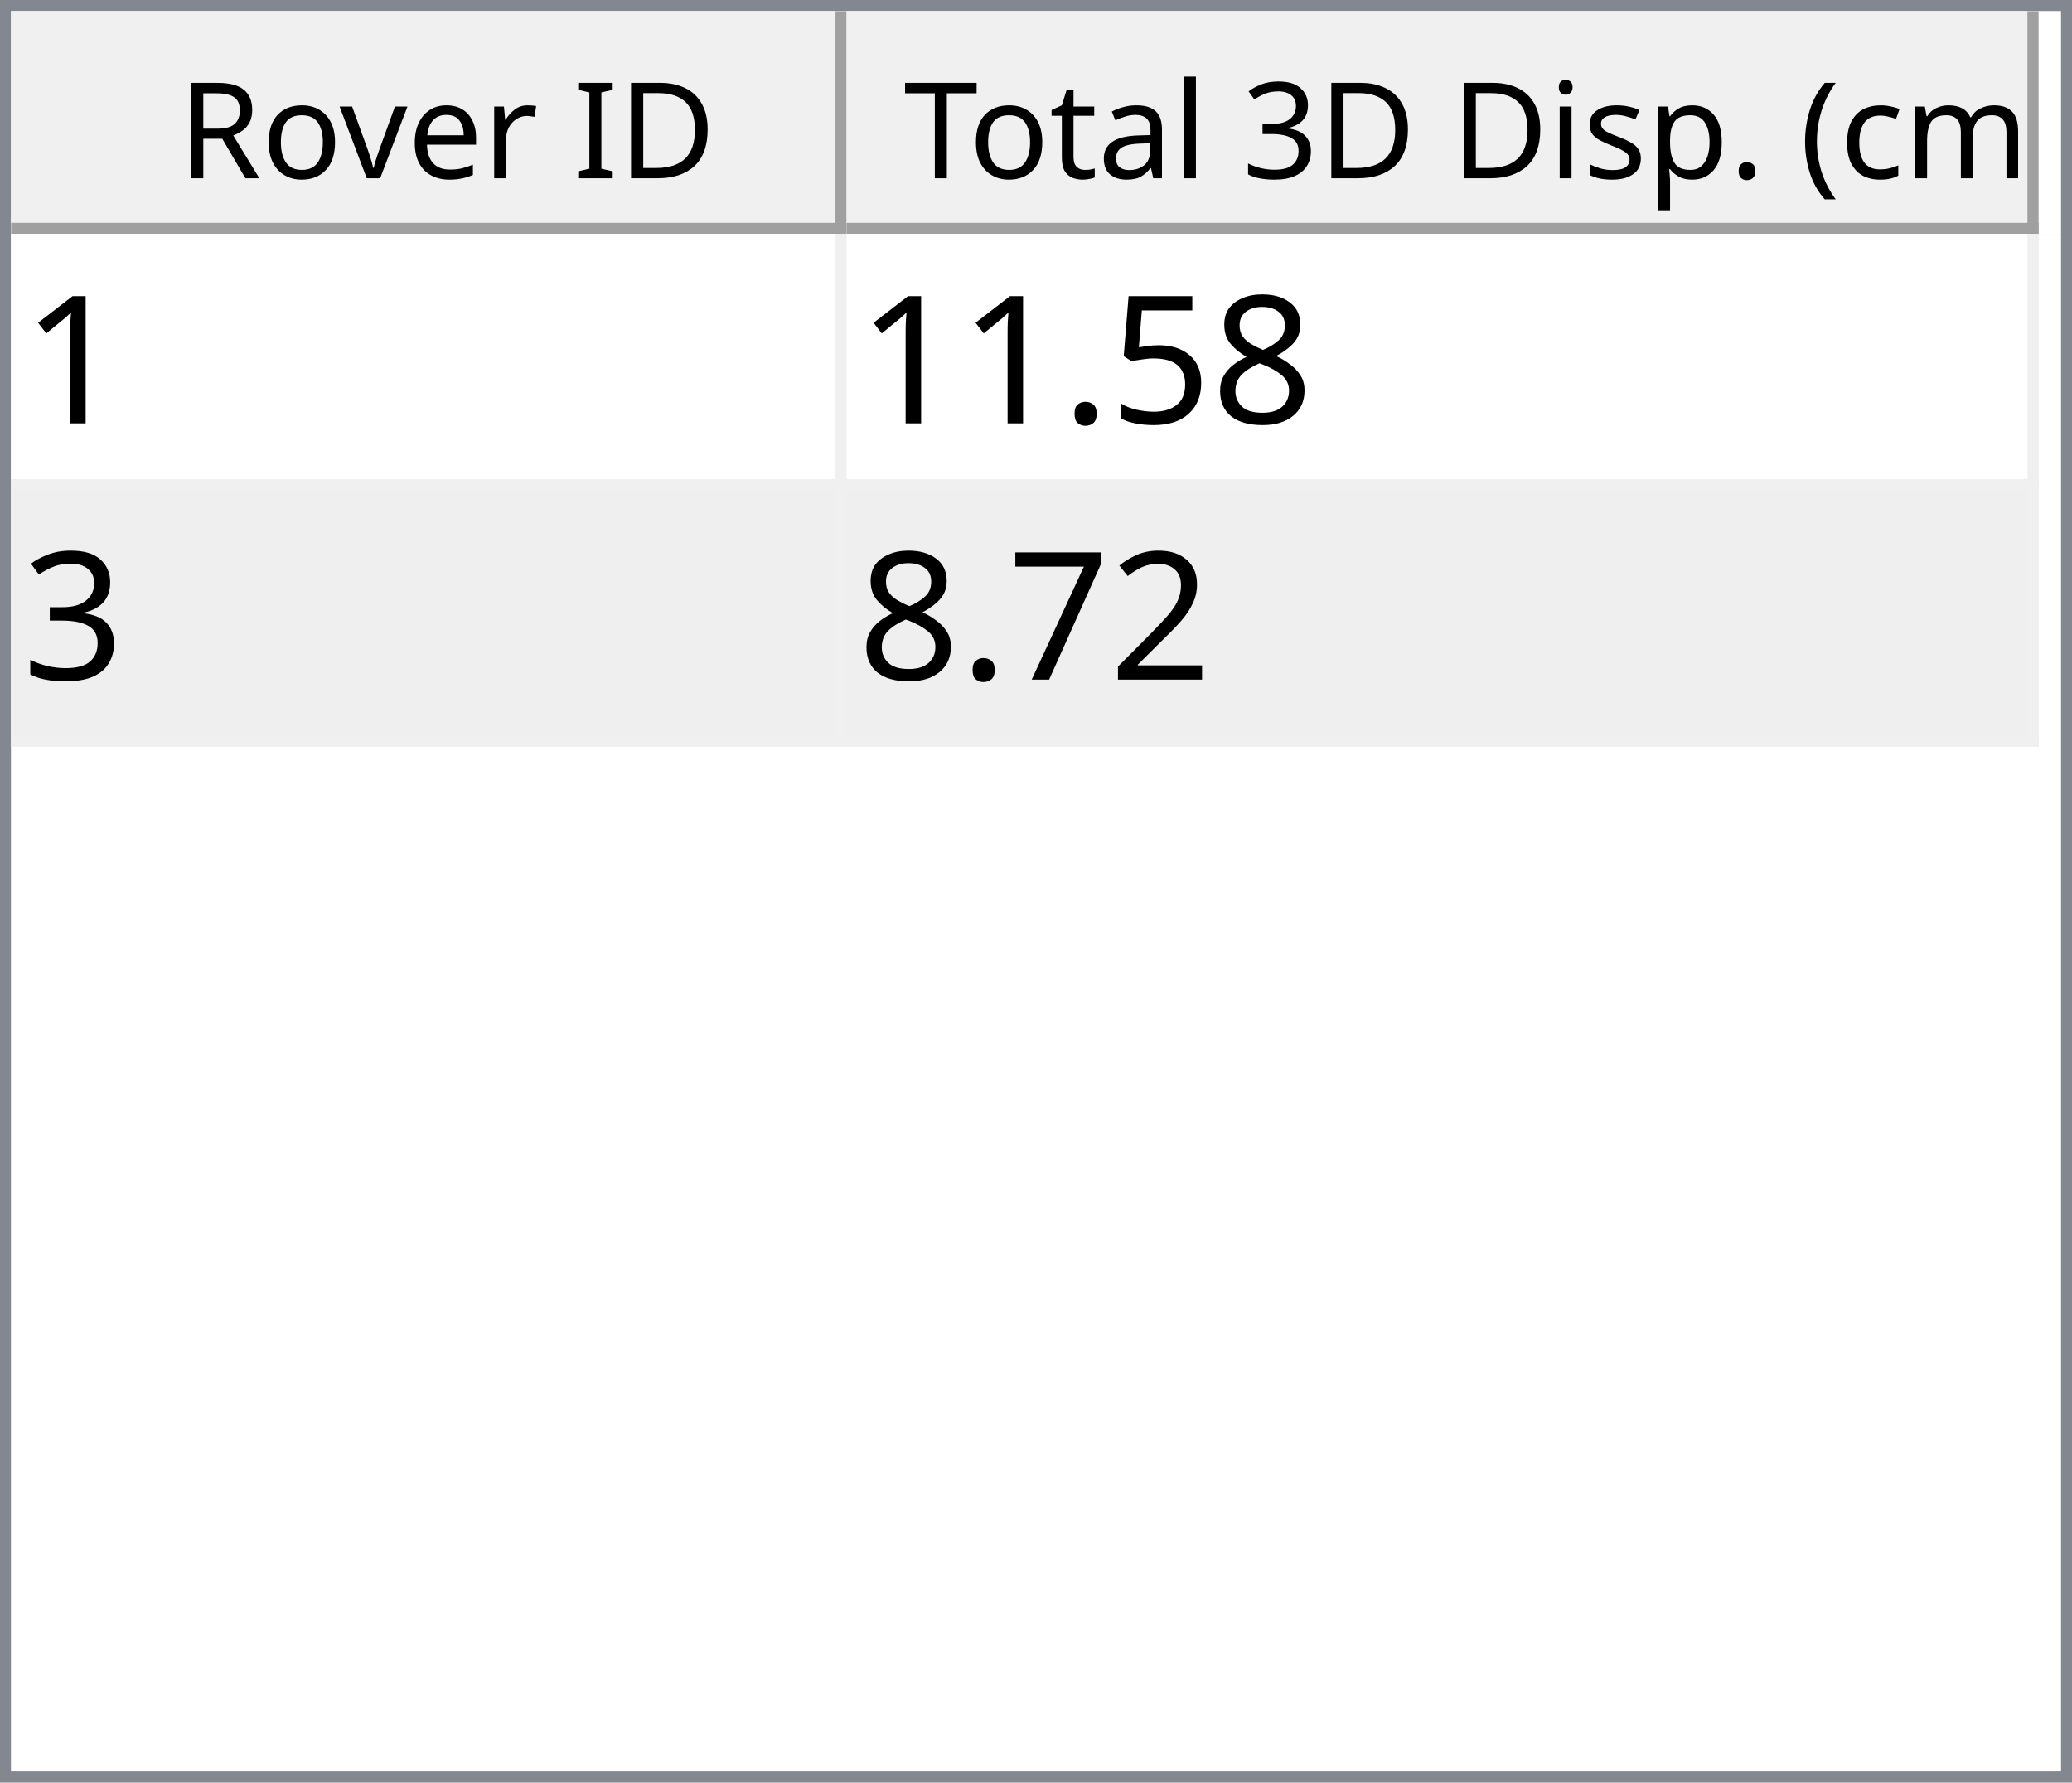
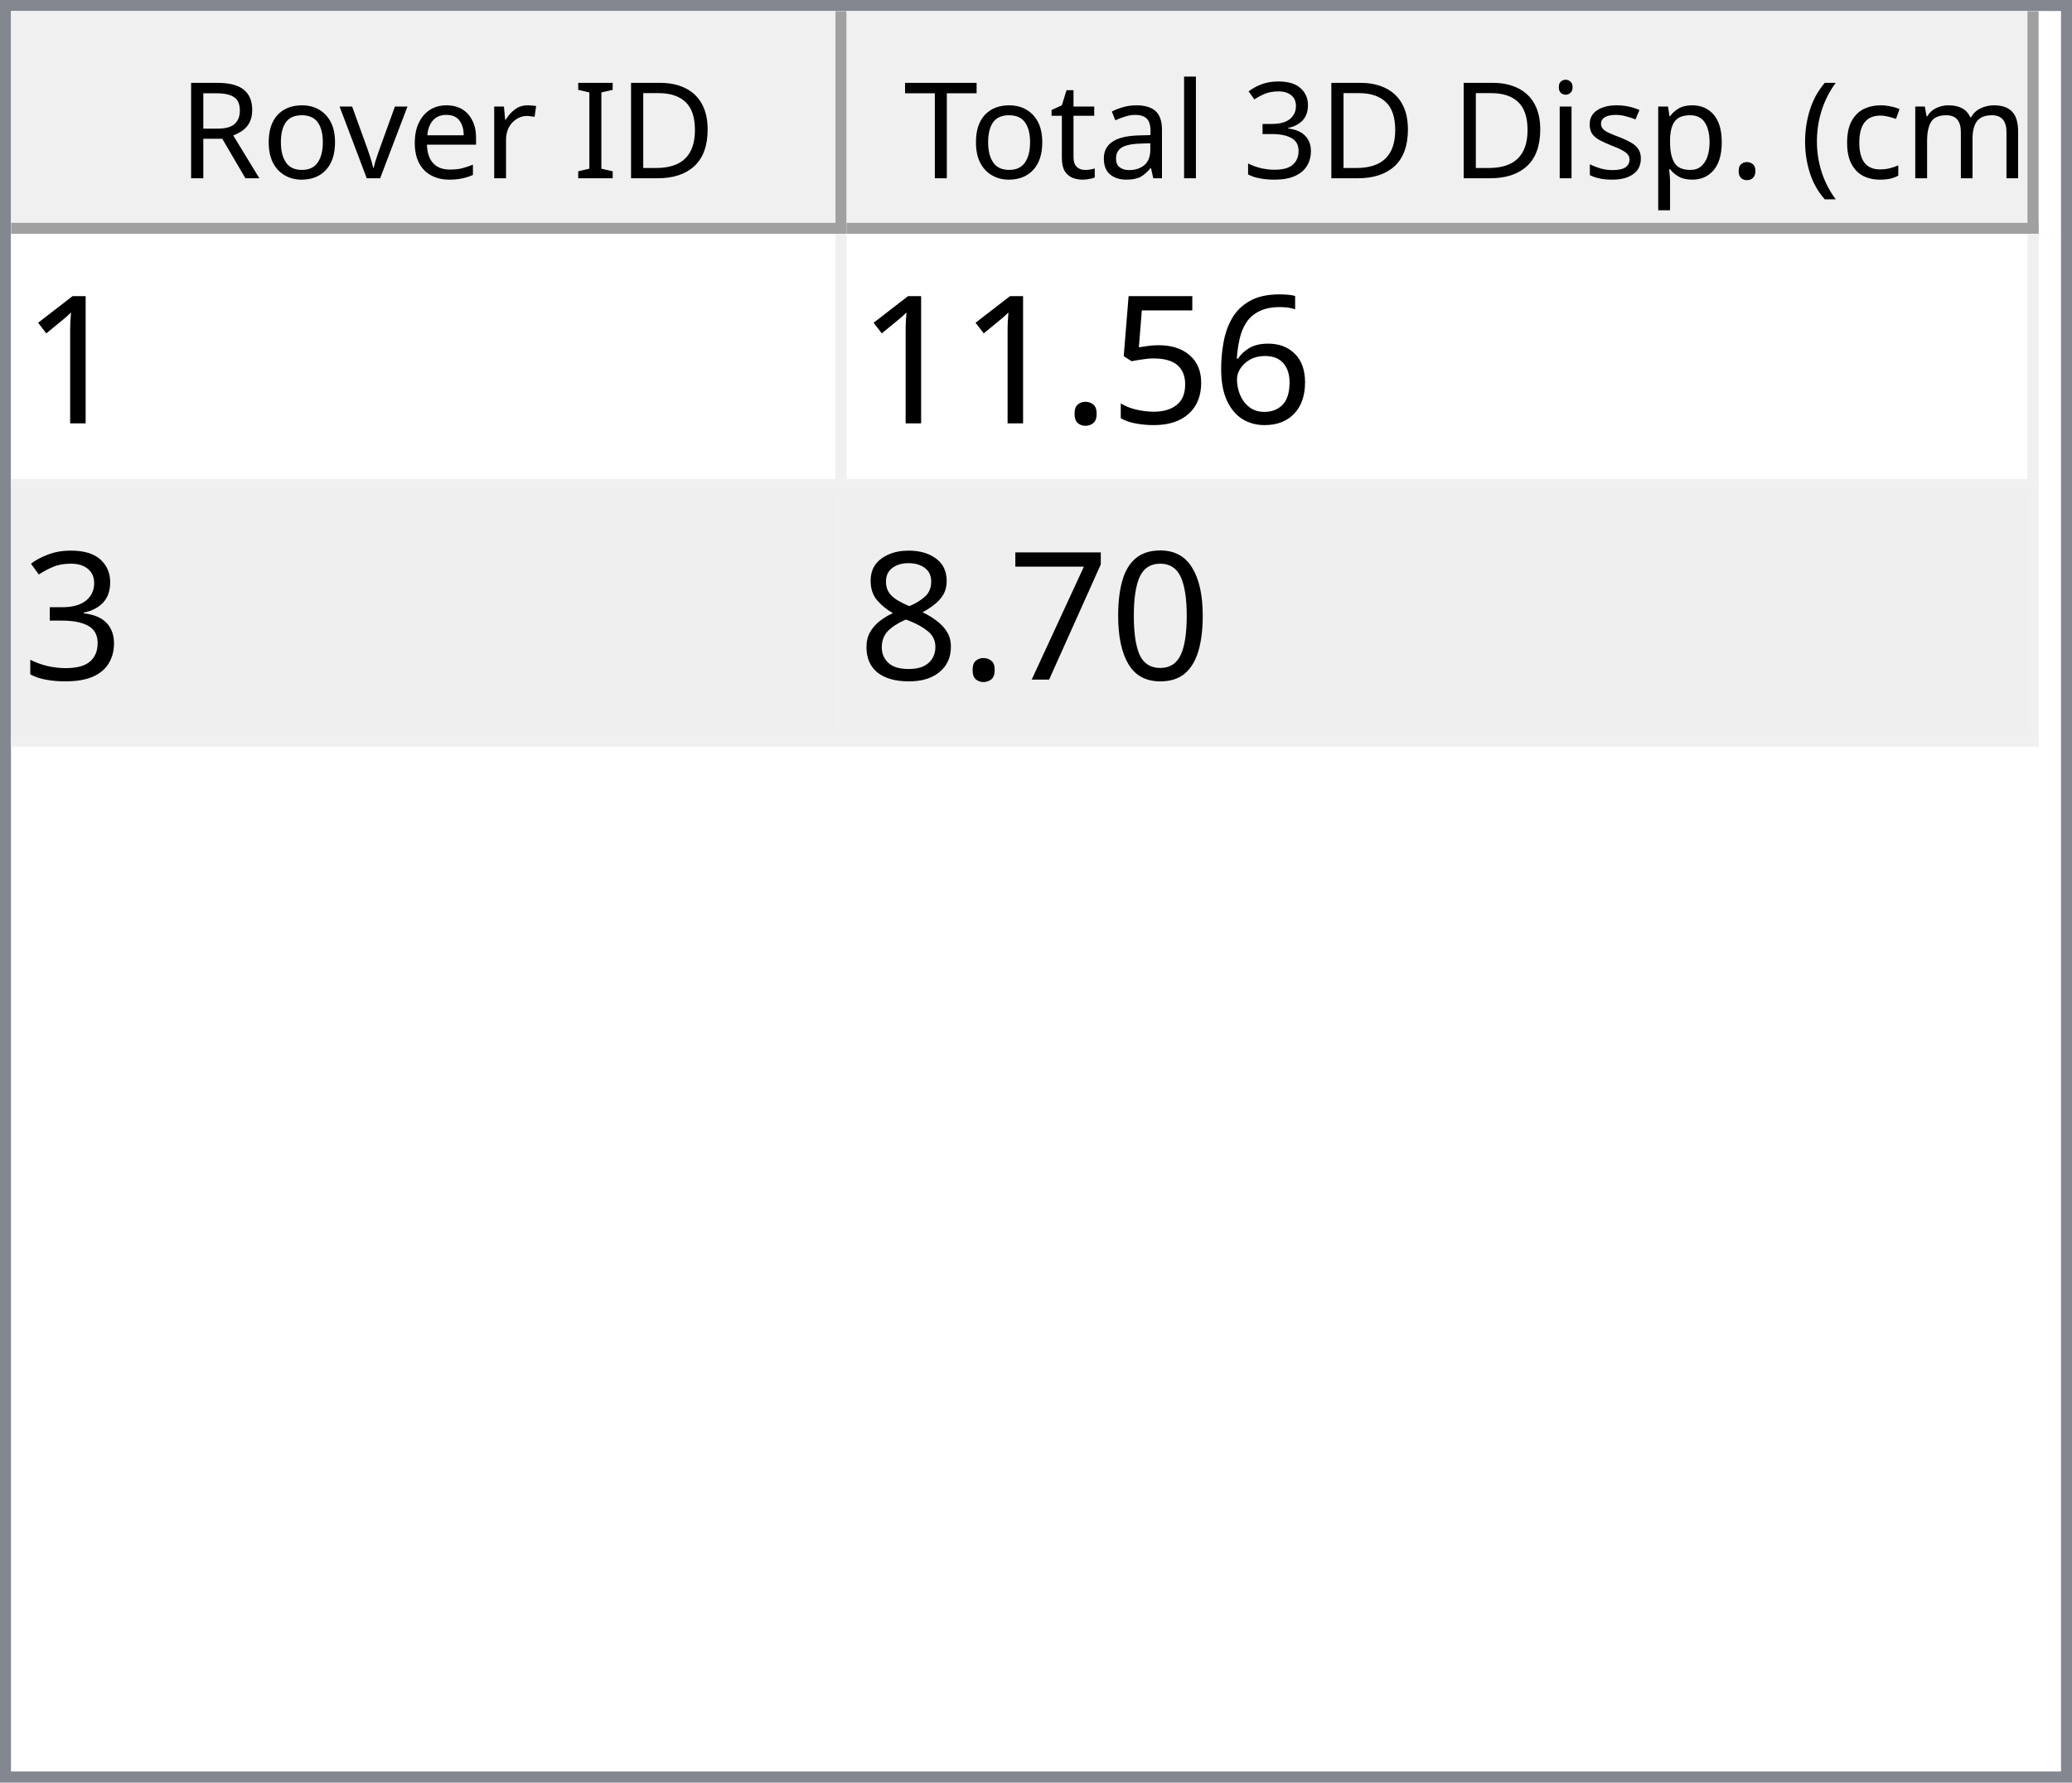
<svg xmlns="http://www.w3.org/2000/svg" style="fill-opacity:1; color-rendering:auto; color-interpolation:auto; text-rendering:auto; stroke:black; stroke-linecap:square; stroke-miterlimit:10; shape-rendering:auto; stroke-opacity:1; fill:black; stroke-dasharray:none; font-weight:normal; stroke-width:1; font-family:'Dialog'; font-style:normal; stroke-linejoin:miter; font-size:12px; stroke-dashoffset:0; image-rendering:auto;" width="186" height="160">
  <defs id="genericDefs" />
  <g>
    <defs id="defs1">
      <clipPath clipPathUnits="userSpaceOnUse" id="clipPath1">
        <path d="M0 0 L186 0 L186 160 L0 160 L0 0 Z" />
      </clipPath>
      <clipPath clipPathUnits="userSpaceOnUse" id="clipPath2">
        <path d="M0 0 L0 160 L186 160 L186 0 Z" />
      </clipPath>
      <clipPath clipPathUnits="userSpaceOnUse" id="clipPath3">
        <path d="M0 0 L0 20 L184 20 L184 0 Z" />
      </clipPath>
      <clipPath clipPathUnits="userSpaceOnUse" id="clipPath4">
        <path d="M0 0 L0 20 L75 20 L75 0 Z" />
      </clipPath>
      <clipPath clipPathUnits="userSpaceOnUse" id="clipPath5">
        <path d="M1 1 L1 19 L74 19 L74 1 Z" />
      </clipPath>
      <clipPath clipPathUnits="userSpaceOnUse" id="clipPath6">
        <path d="M0 0 L0 18 L73 18 L73 0 Z" />
      </clipPath>
      <clipPath clipPathUnits="userSpaceOnUse" id="clipPath7">
        <path d="M-0.5 -0.5 L-0.5 19.5 L74.5 19.5 L74.5 -0.5 Z" />
      </clipPath>
      <clipPath clipPathUnits="userSpaceOnUse" id="clipPath8">
        <path d="M0 0 L0 20 L107 20 L107 0 Z" />
      </clipPath>
      <clipPath clipPathUnits="userSpaceOnUse" id="clipPath9">
        <path d="M1 1 L1 19 L106 19 L106 1 Z" />
      </clipPath>
      <clipPath clipPathUnits="userSpaceOnUse" id="clipPath10">
        <path d="M0 0 L0 18 L105 18 L105 0 Z" />
      </clipPath>
      <clipPath clipPathUnits="userSpaceOnUse" id="clipPath11">
        <path d="M-0.5 -0.5 L-0.5 19.5 L106.5 19.5 L106.5 -0.5 Z" />
      </clipPath>
      <clipPath clipPathUnits="userSpaceOnUse" id="clipPath12">
        <path d="M0 0 L0 138 L184 138 L184 0 Z" />
      </clipPath>
      <clipPath clipPathUnits="userSpaceOnUse" id="clipPath13">
        <path d="M0 0 L0 46 L182 46 L182 0 Z" />
      </clipPath>
      <clipPath clipPathUnits="userSpaceOnUse" id="clipPath14">
        <path d="M-0.5 -0.5 L-0.5 45.5 L181.5 45.5 L181.5 -0.5 Z" />
      </clipPath>
      <clipPath clipPathUnits="userSpaceOnUse" id="clipPath15">
        <path d="M0 0 L0 22 L74 22 L74 0 Z" />
      </clipPath>
      <clipPath clipPathUnits="userSpaceOnUse" id="clipPath16">
        <path d="M0 0 L0 22 L106 22 L106 0 Z" />
      </clipPath>
      <font horiz-adv-x="64.551" id="font1">
        <font-face ascent="107.91" descent="25.098" units-per-em="100" style="font-style:normal; font-family:Segoe UI; font-weight:normal;" />
        <missing-glyph horiz-adv-x="64.551" d="M8.109 0 L8.109 68.266 L56.453 68.266 L56.453 0 L8.109 0 ZM15.328 7.234 L49.219 7.234 L49.219 61.031 L15.328 61.031 L15.328 7.234 Z" />
        <glyph unicode="D" horiz-adv-x="70.117" d="M9.188 0 L9.188 70.016 L28.516 70.016 Q65.531 70.016 65.531 35.891 Q65.531 19.672 55.25 9.836 Q44.969 0 27.734 0 L9.188 0 ZM17.391 62.594 L17.391 7.422 L27.828 7.422 Q41.609 7.422 49.273 14.797 Q56.938 22.172 56.938 35.688 Q56.938 62.594 28.328 62.594 L17.391 62.594 Z" />
        <glyph unicode="I" horiz-adv-x="26.611" d="M17.391 0 L9.188 0 L9.188 70.016 L17.391 70.016 L17.391 0 Z" />
        <glyph unicode=" " horiz-adv-x="27.393" d="" />
        <glyph unicode="r" horiz-adv-x="34.766" d="M34.188 41.891 Q32.078 43.5 28.125 43.5 Q23 43.5 19.555 38.672 Q16.109 33.844 16.109 25.484 L16.109 0 L8.109 0 L8.109 50 L16.109 50 L16.109 39.703 L16.312 39.703 Q18.016 44.969 21.531 47.922 Q25.047 50.875 29.391 50.875 Q32.516 50.875 34.188 50.203 L34.188 41.891 Z" />
        <glyph unicode="e" horiz-adv-x="52.295" d="M48.297 23 L12.984 23 Q13.188 14.656 17.484 10.109 Q21.781 5.562 29.297 5.562 Q37.75 5.562 44.828 11.141 L44.828 3.609 Q38.234 -1.172 27.391 -1.172 Q16.797 -1.172 10.742 5.641 Q4.688 12.453 4.688 24.812 Q4.688 36.469 11.305 43.82 Q17.922 51.172 27.734 51.172 Q37.547 51.172 42.922 44.828 Q48.297 38.484 48.297 27.203 L48.297 23 ZM40.094 29.781 Q40.047 36.719 36.75 40.578 Q33.453 44.438 27.594 44.438 Q21.922 44.438 17.969 40.383 Q14.016 36.328 13.094 29.781 L40.094 29.781 Z" />
        <glyph unicode="v" horiz-adv-x="47.9" d="M47.406 50 L27.484 0 L19.625 0 L0.688 50 L9.469 50 L22.172 13.672 Q23.578 9.672 23.922 6.688 L24.125 6.688 Q24.609 10.453 25.688 13.484 L38.969 50 L47.406 50 Z" />
        <glyph unicode="o" horiz-adv-x="58.594" d="M29 -1.172 Q17.922 -1.172 11.305 5.836 Q4.688 12.844 4.688 24.422 Q4.688 37.016 11.57 44.094 Q18.453 51.172 30.172 51.172 Q41.359 51.172 47.633 44.289 Q53.906 37.406 53.906 25.203 Q53.906 13.234 47.141 6.031 Q40.375 -1.172 29 -1.172 ZM29.594 44.438 Q21.875 44.438 17.383 39.188 Q12.891 33.938 12.891 24.703 Q12.891 15.828 17.43 10.695 Q21.969 5.562 29.594 5.562 Q37.359 5.562 41.531 10.594 Q45.703 15.625 45.703 24.906 Q45.703 34.281 41.531 39.359 Q37.359 44.438 29.594 44.438 Z" />
        <glyph unicode="R" horiz-adv-x="59.814" d="M59.375 0 L49.609 0 L37.891 19.625 Q36.281 22.359 34.766 24.289 Q33.25 26.219 31.664 27.438 Q30.078 28.656 28.25 29.219 Q26.422 29.781 24.125 29.781 L17.391 29.781 L17.391 0 L9.188 0 L9.188 70.016 L30.078 70.016 Q34.672 70.016 38.555 68.867 Q42.438 67.719 45.289 65.375 Q48.141 63.031 49.758 59.547 Q51.375 56.062 51.375 51.375 Q51.375 47.703 50.273 44.656 Q49.172 41.609 47.148 39.211 Q45.125 36.812 42.266 35.133 Q39.406 33.453 35.844 32.516 L35.844 32.328 Q37.594 31.547 38.891 30.547 Q40.188 29.547 41.359 28.18 Q42.531 26.812 43.68 25.078 Q44.828 23.344 46.234 21.047 L59.375 0 ZM17.391 62.594 L17.391 37.203 L28.516 37.203 Q31.594 37.203 34.203 38.133 Q36.812 39.062 38.719 40.797 Q40.625 42.531 41.703 45.047 Q42.781 47.562 42.781 50.688 Q42.781 56.297 39.141 59.445 Q35.5 62.594 28.609 62.594 L17.391 62.594 Z" />
        <glyph unicode=")" horiz-adv-x="30.176" d="M8.297 -15.922 L1.172 -15.922 Q16.406 2.344 16.406 26.812 Q16.406 51.469 1.078 70.016 L8.297 70.016 Q23.531 52.156 23.531 26.703 Q23.531 1.375 8.297 -15.922 Z" />
        <glyph unicode="m" horiz-adv-x="86.133" d="M79.109 0 L71.094 0 L71.094 28.719 Q71.094 37.016 68.531 40.727 Q65.969 44.438 59.906 44.438 Q54.781 44.438 51.195 39.75 Q47.609 35.062 47.609 28.516 L47.609 0 L39.594 0 L39.594 29.688 Q39.594 44.438 28.219 44.438 Q22.953 44.438 19.531 40.016 Q16.109 35.594 16.109 28.516 L16.109 0 L8.109 0 L8.109 50 L16.109 50 L16.109 42.094 L16.312 42.094 Q21.625 51.172 31.844 51.172 Q36.969 51.172 40.773 48.312 Q44.578 45.453 46 40.828 Q51.562 51.172 62.594 51.172 Q79.109 51.172 79.109 30.812 L79.109 0 Z" />
        <glyph unicode="c" horiz-adv-x="46.191" d="M42.188 2.297 Q36.422 -1.172 28.516 -1.172 Q17.828 -1.172 11.258 5.789 Q4.688 12.75 4.688 23.828 Q4.688 36.188 11.766 43.68 Q18.844 51.172 30.672 51.172 Q37.25 51.172 42.281 48.734 L42.281 40.531 Q36.719 44.438 30.375 44.438 Q22.703 44.438 17.797 38.945 Q12.891 33.453 12.891 24.516 Q12.891 15.719 17.508 10.641 Q22.125 5.562 29.891 5.562 Q36.422 5.562 42.188 9.906 L42.188 2.297 Z" />
        <glyph unicode="(" horiz-adv-x="30.176" d="M29.109 -15.922 L21.969 -15.922 Q6.844 1.375 6.844 26.703 Q6.844 52.156 21.969 70.016 L29.203 70.016 Q13.875 51.469 13.875 26.812 Q13.875 2.344 29.109 -15.922 Z" />
        <glyph unicode="." horiz-adv-x="21.68" d="M10.891 -1.078 Q8.641 -1.078 7.055 0.539 Q5.469 2.156 5.469 4.391 Q5.469 6.641 7.055 8.273 Q8.641 9.906 10.891 9.906 Q13.188 9.906 14.797 8.273 Q16.406 6.641 16.406 4.391 Q16.406 2.156 14.797 0.539 Q13.188 -1.078 10.891 -1.078 Z" />
        <glyph unicode="p" horiz-adv-x="58.789" d="M16.312 7.234 L16.109 7.234 L16.109 -23 L8.109 -23 L8.109 50 L16.109 50 L16.109 41.219 L16.312 41.219 Q22.219 51.172 33.594 51.172 Q43.266 51.172 48.688 44.461 Q54.109 37.75 54.109 26.469 Q54.109 13.922 48 6.375 Q41.891 -1.172 31.297 -1.172 Q21.578 -1.172 16.312 7.234 ZM16.109 27.391 L16.109 20.406 Q16.109 14.203 20.141 9.883 Q24.172 5.562 30.375 5.562 Q37.641 5.562 41.773 11.133 Q45.906 16.703 45.906 26.609 Q45.906 34.969 42.047 39.703 Q38.188 44.438 31.594 44.438 Q24.609 44.438 20.359 39.578 Q16.109 34.719 16.109 27.391 Z" />
        <glyph unicode="s" horiz-adv-x="42.432" d="M5.078 1.812 L5.078 10.406 Q11.625 5.562 19.484 5.562 Q30.031 5.562 30.031 12.594 Q30.031 14.594 29.125 15.992 Q28.219 17.391 26.68 18.461 Q25.141 19.531 23.07 20.383 Q21 21.234 18.609 22.172 Q15.281 23.484 12.766 24.828 Q10.25 26.172 8.57 27.859 Q6.891 29.547 6.031 31.695 Q5.172 33.844 5.172 36.719 Q5.172 40.234 6.789 42.945 Q8.406 45.656 11.086 47.484 Q13.766 49.312 17.211 50.242 Q20.656 51.172 24.312 51.172 Q30.812 51.172 35.938 48.922 L35.938 40.828 Q30.422 44.438 23.25 44.438 Q21 44.438 19.195 43.922 Q17.391 43.406 16.094 42.477 Q14.797 41.547 14.086 40.258 Q13.375 38.969 13.375 37.406 Q13.375 35.453 14.086 34.133 Q14.797 32.812 16.164 31.789 Q17.531 30.766 19.484 29.938 Q21.438 29.109 23.922 28.125 Q27.25 26.859 29.883 25.516 Q32.516 24.172 34.375 22.484 Q36.234 20.797 37.234 18.602 Q38.234 16.406 38.234 13.375 Q38.234 9.672 36.602 6.938 Q34.969 4.203 32.234 2.398 Q29.5 0.594 25.93 -0.289 Q22.359 -1.172 18.453 -1.172 Q10.75 -1.172 5.078 1.812 Z" />
        <glyph unicode="i" horiz-adv-x="24.219" d="M12.203 62.703 Q10.062 62.703 8.547 64.164 Q7.031 65.625 7.031 67.875 Q7.031 70.125 8.547 71.609 Q10.062 73.094 12.203 73.094 Q14.406 73.094 15.945 71.609 Q17.484 70.125 17.484 67.875 Q17.484 65.719 15.945 64.211 Q14.406 62.703 12.203 62.703 ZM16.109 0 L8.109 0 L8.109 50 L16.109 50 L16.109 0 Z" />
        <glyph unicode="3" horiz-adv-x="53.906" d="M46.531 19.828 Q46.531 15.094 44.75 11.211 Q42.969 7.328 39.719 4.57 Q36.469 1.812 31.93 0.297 Q27.391 -1.219 21.922 -1.219 Q11.922 -1.219 6 2.594 L6 11.188 Q13.094 5.609 22.219 5.609 Q25.875 5.609 28.828 6.539 Q31.781 7.469 33.906 9.227 Q36.031 10.984 37.18 13.477 Q38.328 15.969 38.328 19.094 Q38.328 32.812 18.797 32.812 L12.984 32.812 L12.984 39.594 L18.5 39.594 Q35.797 39.594 35.797 52.484 Q35.797 64.406 22.609 64.406 Q15.188 64.406 8.688 59.422 L8.688 67.188 Q15.375 71.188 24.609 71.188 Q29 71.188 32.57 69.969 Q36.141 68.75 38.68 66.555 Q41.219 64.359 42.609 61.281 Q44 58.203 44 54.5 Q44 40.672 30.031 36.719 L30.031 36.531 Q33.594 36.141 36.625 34.797 Q39.656 33.453 41.852 31.305 Q44.047 29.156 45.289 26.25 Q46.531 23.344 46.531 19.828 Z" />
        <glyph unicode="l" horiz-adv-x="24.219" d="M16.109 0 L8.109 0 L8.109 74.031 L16.109 74.031 L16.109 0 Z" />
        <glyph unicode="a" horiz-adv-x="50.879" d="M43.891 0 L35.891 0 L35.891 7.812 L35.688 7.812 Q30.469 -1.172 20.312 -1.172 Q12.844 -1.172 8.617 2.781 Q4.391 6.734 4.391 13.281 Q4.391 27.297 20.906 29.594 L35.891 31.688 Q35.891 44.438 25.594 44.438 Q16.547 44.438 9.281 38.281 L9.281 46.484 Q16.656 51.172 26.266 51.172 Q43.891 51.172 43.891 32.516 L43.891 0 ZM35.891 25.297 L23.828 23.641 Q18.266 22.859 15.43 20.875 Q12.594 18.891 12.594 13.875 Q12.594 10.203 15.211 7.883 Q17.828 5.562 22.172 5.562 Q28.125 5.562 32.008 9.742 Q35.891 13.922 35.891 20.312 L35.891 25.297 Z" />
        <glyph unicode="t" horiz-adv-x="33.887" d="M31.297 0.484 Q28.469 -1.078 23.828 -1.078 Q10.688 -1.078 10.688 13.578 L10.688 43.172 L2.094 43.172 L2.094 50 L10.688 50 L10.688 62.203 L18.703 64.797 L18.703 50 L31.297 50 L31.297 43.172 L18.703 43.172 L18.703 14.984 Q18.703 9.969 20.414 7.82 Q22.125 5.672 26.078 5.672 Q29.109 5.672 31.297 7.328 L31.297 0.484 Z" />
        <glyph unicode="T" horiz-adv-x="52.393" d="M50.594 62.594 L30.375 62.594 L30.375 0 L22.172 0 L22.172 62.594 L2 62.594 L2 70.016 L50.594 70.016 L50.594 62.594 Z" />
      </font>
      <font horiz-adv-x="75.0" id="font2">
        <font-face ascent="100.537" descent="21.973" units-per-em="100" style="font-style:normal; font-family:sans-serif; font-weight:normal;" />
        <missing-glyph horiz-adv-x="75.0" d="M12.5 0 L12.5 62.5 L62.5 62.5 L62.5 0 L12.5 0 ZM14.062 1.562 L60.938 1.562 L60.938 60.938 L14.062 60.938 L14.062 1.562 Z" />
        <glyph unicode="1" horiz-adv-x="55.615" d="M37.25 0 L28.469 0 L28.469 56 Q25.297 52.984 20.141 49.953 Q14.984 46.922 10.891 45.406 L10.891 53.906 Q18.266 57.375 23.781 62.305 Q29.297 67.234 31.594 71.875 L37.25 71.875 L37.25 0 Z" />
-         <glyph unicode="8" horiz-adv-x="55.615" d="M17.672 38.812 Q12.203 40.828 9.57 44.539 Q6.938 48.25 6.938 53.422 Q6.938 61.234 12.555 66.555 Q18.172 71.875 27.484 71.875 Q36.859 71.875 42.578 66.43 Q48.297 60.984 48.297 53.172 Q48.297 48.188 45.68 44.508 Q43.062 40.828 37.75 38.812 Q44.344 36.672 47.781 31.883 Q51.219 27.094 51.219 20.453 Q51.219 11.281 44.727 5.031 Q38.234 -1.219 27.641 -1.219 Q17.047 -1.219 10.547 5.055 Q4.047 11.328 4.047 20.703 Q4.047 27.688 7.594 32.398 Q11.141 37.109 17.672 38.812 ZM15.922 53.719 Q15.922 48.641 19.195 45.414 Q22.469 42.188 27.688 42.188 Q32.766 42.188 36.016 45.383 Q39.266 48.578 39.266 53.219 Q39.266 58.062 35.914 61.359 Q32.562 64.656 27.594 64.656 Q22.562 64.656 19.242 61.43 Q15.922 58.203 15.922 53.719 ZM13.094 20.656 Q13.094 16.891 14.875 13.375 Q16.656 9.859 20.172 7.93 Q23.688 6 27.734 6 Q34.031 6 38.133 10.055 Q42.234 14.109 42.234 20.359 Q42.234 26.703 38.016 30.859 Q33.797 35.016 27.438 35.016 Q21.234 35.016 17.164 30.914 Q13.094 26.812 13.094 20.656 Z" />
+         <glyph unicode="6" horiz-adv-x="55.615" d="M49.75 54.047 L41.016 53.375 Q39.844 58.547 37.703 60.891 Q34.125 64.656 28.906 64.656 Q24.703 64.656 21.531 62.312 Q17.391 59.281 14.992 53.469 Q12.594 47.656 12.5 36.922 Q15.672 41.75 20.266 44.094 Q24.859 46.438 29.891 46.438 Q38.672 46.438 44.852 39.969 Q51.031 33.5 51.031 23.25 Q51.031 16.5 48.125 10.719 Q45.219 4.938 40.141 1.859 Q35.062 -1.219 28.609 -1.219 Q17.625 -1.219 10.695 6.859 Q3.766 14.938 3.766 33.5 Q3.766 54.25 11.422 63.672 Q18.109 71.875 29.438 71.875 Q37.891 71.875 43.289 67.141 Q48.688 62.406 49.75 54.047 ZM13.875 23.188 Q13.875 18.656 15.797 14.508 Q17.719 10.359 21.188 8.18 Q24.656 6 28.469 6 Q34.031 6 38.039 10.492 Q42.047 14.984 42.047 22.703 Q42.047 30.125 38.086 34.398 Q34.125 38.672 28.125 38.672 Q22.172 38.672 18.023 34.398 Q13.875 30.125 13.875 23.188 Z" />
        <glyph unicode="5" horiz-adv-x="55.615" d="M4.156 18.75 L13.375 19.531 Q14.406 12.797 18.141 9.398 Q21.875 6 27.156 6 Q33.5 6 37.891 10.789 Q42.281 15.578 42.281 23.484 Q42.281 31 38.062 35.352 Q33.844 39.703 27 39.703 Q22.75 39.703 19.336 37.773 Q15.922 35.844 13.969 32.766 L5.719 33.844 L12.641 70.609 L48.25 70.609 L48.25 62.203 L19.672 62.203 L15.828 42.969 Q22.266 47.469 29.344 47.469 Q38.719 47.469 45.164 40.969 Q51.609 34.469 51.609 24.266 Q51.609 14.547 45.953 7.469 Q39.062 -1.219 27.156 -1.219 Q17.391 -1.219 11.211 4.25 Q5.031 9.719 4.156 18.75 Z" />
        <glyph unicode="." horiz-adv-x="27.783" d="M9.078 0 L9.078 10.016 L19.094 10.016 L19.094 0 L9.078 0 Z" />
        <glyph unicode="3" horiz-adv-x="55.615" d="M4.203 18.891 L12.984 20.062 Q14.5 12.594 18.141 9.297 Q21.781 6 27 6 Q33.203 6 37.477 10.297 Q41.75 14.594 41.75 20.953 Q41.75 27 37.797 30.93 Q33.844 34.859 27.734 34.859 Q25.25 34.859 21.531 33.891 L22.516 41.609 Q23.391 41.5 23.922 41.5 Q29.547 41.5 34.039 44.43 Q38.531 47.359 38.531 53.469 Q38.531 58.297 35.258 61.477 Q31.984 64.656 26.812 64.656 Q21.688 64.656 18.266 61.43 Q14.844 58.203 13.875 51.766 L5.078 53.328 Q6.688 62.156 12.398 67.016 Q18.109 71.875 26.609 71.875 Q32.469 71.875 37.398 69.359 Q42.328 66.844 44.945 62.5 Q47.562 58.156 47.562 53.266 Q47.562 48.641 45.07 44.828 Q42.578 41.016 37.703 38.766 Q44.047 37.312 47.562 32.695 Q51.078 28.078 51.078 21.141 Q51.078 11.766 44.242 5.25 Q37.406 -1.266 26.953 -1.266 Q17.531 -1.266 11.305 4.352 Q5.078 9.969 4.203 18.891 Z" />
-         <glyph unicode="2" horiz-adv-x="55.615" d="M50.344 8.453 L50.344 0 L3.031 0 Q2.938 3.172 4.047 6.109 Q5.859 10.938 9.836 15.625 Q13.812 20.312 21.344 26.469 Q33.016 36.031 37.117 41.625 Q41.219 47.219 41.219 52.203 Q41.219 57.422 37.477 61.008 Q33.734 64.594 27.734 64.594 Q21.391 64.594 17.578 60.789 Q13.766 56.984 13.719 50.25 L4.688 51.172 Q5.609 61.281 11.664 66.578 Q17.719 71.875 27.938 71.875 Q38.234 71.875 44.242 66.164 Q50.25 60.453 50.25 52 Q50.25 47.703 48.492 43.555 Q46.734 39.406 42.656 34.812 Q38.578 30.219 29.109 22.219 Q21.188 15.578 18.945 13.211 Q16.703 10.844 15.234 8.453 L50.344 8.453 Z" />
+         <glyph unicode="0" horiz-adv-x="55.615" d="M4.156 35.297 Q4.156 48 6.766 55.742 Q9.375 63.484 14.523 67.68 Q19.672 71.875 27.484 71.875 Q33.25 71.875 37.594 69.555 Q41.938 67.234 44.773 62.867 Q47.609 58.5 49.219 52.227 Q50.828 45.953 50.828 35.297 Q50.828 22.703 48.242 14.969 Q45.656 7.234 40.508 3.008 Q35.359 -1.219 27.484 -1.219 Q17.141 -1.219 11.234 6.203 Q4.156 15.141 4.156 35.297 ZM13.188 35.297 Q13.188 17.672 17.312 11.836 Q21.438 6 27.484 6 Q33.547 6 37.672 11.859 Q41.797 17.719 41.797 35.297 Q41.797 52.984 37.672 58.789 Q33.547 64.594 27.391 64.594 Q21.344 64.594 17.719 59.469 Q13.188 52.938 13.188 35.297 Z" />
        <glyph unicode="7" horiz-adv-x="55.615" d="M4.734 62.203 L4.734 70.656 L51.078 70.656 L51.078 63.812 Q44.234 56.547 37.523 44.484 Q30.812 32.422 27.156 19.672 Q24.516 10.688 23.781 0 L14.75 0 Q14.891 8.453 18.062 20.414 Q21.234 32.375 27.172 43.484 Q33.109 54.594 39.797 62.203 L4.734 62.203 Z" />
+         <glyph unicode="8" horiz-adv-x="55.615" d="M17.672 38.812 Q12.203 40.828 9.57 44.539 Q6.938 48.25 6.938 53.422 Q6.938 61.234 12.555 66.555 Q18.172 71.875 27.484 71.875 Q36.859 71.875 42.578 66.43 Q48.297 60.984 48.297 53.172 Q48.297 48.188 45.68 44.508 Q43.062 40.828 37.75 38.812 Q44.344 36.672 47.781 31.883 Q51.219 27.094 51.219 20.453 Q51.219 11.281 44.727 5.031 Q38.234 -1.219 27.641 -1.219 Q17.047 -1.219 10.547 5.055 Q4.047 11.328 4.047 20.703 Q4.047 27.688 7.594 32.398 Q11.141 37.109 17.672 38.812 ZM15.922 53.719 Q15.922 48.641 19.195 45.414 Q22.469 42.188 27.688 42.188 Q32.766 42.188 36.016 45.383 Q39.266 48.578 39.266 53.219 Q39.266 58.062 35.914 61.359 Q32.562 64.656 27.594 64.656 Q22.562 64.656 19.242 61.43 Q15.922 58.203 15.922 53.719 ZM13.094 20.656 Q13.094 16.891 14.875 13.375 Q16.656 9.859 20.172 7.93 Q23.688 6 27.734 6 Q34.031 6 38.133 10.055 Q42.234 14.109 42.234 20.359 Q42.234 26.703 38.016 30.859 Q33.797 35.016 27.438 35.016 Q21.234 35.016 17.164 30.914 Q13.094 26.812 13.094 20.656 Z" />
      </font>
    </defs>
    <g style="fill:white; stroke:white;">
      <rect x="0" y="0" width="186" style="clip-path:url(#clipPath1); stroke:none;" height="160" />
    </g>
    <g style="fill:white; text-rendering:optimizeSpeed; color-rendering:optimizeSpeed; image-rendering:optimizeSpeed; shape-rendering:crispEdges; stroke:white; color-interpolation:sRGB;">
      <rect x="0" width="186" height="160" y="0" style="stroke:none;" />
      <path style="stroke:none;" d="M0 160 L186 160 L186 0 L0 0 Z" />
    </g>
    <g style="fill:rgb(240,240,240); font-family:'Segoe UI'; stroke:rgb(240,240,240);">
      <rect x="0" y="0" width="186" style="clip-path:url(#clipPath2); stroke:none;" height="160" />
    </g>
    <g style="fill:rgb(130,135,144); font-family:'Segoe UI'; stroke:rgb(130,135,144);">
      <path d="M0 0 L186 0 L186 160 L0 160 L0 0 ZM1 1 L185 1 L185 159 L1 159 L1 1 Z" style="fill-rule:evenodd; clip-path:url(#clipPath2); stroke:none;" />
    </g>
    <g style="fill:white; font-family:'Segoe UI'; stroke:white;" transform="translate(1,1)">
      <rect x="0" y="0" width="184" style="clip-path:url(#clipPath3); stroke:none;" height="20" />
    </g>
    <g style="fill:rgb(240,240,240); font-family:'Segoe UI'; stroke:rgb(240,240,240);" transform="translate(1,1)">
      <rect x="0" y="0" width="75" style="clip-path:url(#clipPath4); stroke:none;" height="20" />
    </g>
    <g style="font-family:'Segoe UI';" transform="translate(2,2)">
      <text x="14" xml:space="preserve" y="14" style="clip-path:url(#clipPath6); stroke:none;">Rover ID</text>
    </g>
    <g style="fill:rgb(160,160,160); font-family:'Segoe UI'; stroke:rgb(160,160,160); stroke-linejoin:bevel;" transform="translate(1.5,1.5)">
      <line x1="74" x2="74" y1="0" style="fill:none; clip-path:url(#clipPath7);" y2="19" />
    </g>
    <g style="fill:rgb(160,160,160); font-family:'Segoe UI'; stroke:rgb(160,160,160); stroke-linejoin:bevel;" transform="matrix(1,0,0,1,1,1) translate(0.5,0.5)">
      <line x1="0" x2="74" y1="19" style="fill:none; clip-path:url(#clipPath7);" y2="19" />
    </g>
    <g style="fill:rgb(240,240,240); font-family:'Segoe UI'; stroke:rgb(240,240,240);" transform="translate(76,1)">
      <rect x="0" y="0" width="107" style="clip-path:url(#clipPath8); stroke:none;" height="20" />
    </g>
    <g style="font-family:'Segoe UI';" transform="translate(77,2)">
      <text x="1" xml:space="preserve" y="14" style="clip-path:url(#clipPath10); stroke:none;"> Total 3D Disp. (cm)</text>
    </g>
    <g style="fill:rgb(160,160,160); font-family:'Segoe UI'; stroke:rgb(160,160,160); stroke-linejoin:bevel;" transform="translate(76.5,1.5)">
      <line x1="106" x2="106" y1="0" style="fill:none; clip-path:url(#clipPath11);" y2="19" />
    </g>
    <g style="fill:rgb(160,160,160); font-family:'Segoe UI'; stroke:rgb(160,160,160); stroke-linejoin:bevel;" transform="matrix(1,0,0,1,76,1) translate(0.5,0.5)">
      <line x1="0" x2="106" y1="19" style="fill:none; clip-path:url(#clipPath11);" y2="19" />
    </g>
    <g style="fill:white; font-family:'Segoe UI'; stroke:white;" transform="translate(1,21)">
      <rect x="0" y="0" width="184" style="clip-path:url(#clipPath12); stroke:none;" height="138" />
    </g>
    <g style="fill:rgb(240,240,240); font-size:16px; font-family:sans-serif; stroke:rgb(240,240,240);" transform="translate(1,21)">
      <rect x="0" y="0" width="182" style="clip-path:url(#clipPath13); stroke:none;" height="46" />
      <line transform="translate(0.5,0.5)" x1="0" x2="181" y1="22" style="clip-path:url(#clipPath14); fill:none; stroke-linejoin:bevel;" y2="22" />
    </g>
    <g transform="matrix(1,0,0,1,1,21) translate(0.5,0.5)" style="fill:rgb(240,240,240); font-size:16px; font-family:sans-serif; stroke:rgb(240,240,240); stroke-linejoin:bevel;">
      <line x1="0" x2="181" y1="45" style="fill:none; clip-path:url(#clipPath14);" y2="45" />
    </g>
    <g transform="matrix(1,0,0,1,1,21) translate(0.5,0.5)" style="fill:rgb(240,240,240); font-size:16px; font-family:sans-serif; stroke:rgb(240,240,240); stroke-linejoin:bevel;">
      <line x1="74" x2="74" y1="0" style="fill:none; clip-path:url(#clipPath14);" y2="45" />
    </g>
    <g transform="matrix(1,0,0,1,1,21) translate(0.5,0.5)" style="fill:rgb(240,240,240); font-size:16px; font-family:sans-serif; stroke:rgb(240,240,240); stroke-linejoin:bevel;">
      <line x1="181" x2="181" y1="0" style="fill:none; clip-path:url(#clipPath14);" y2="45" />
    </g>
    <g style="fill:white; font-size:16px; font-family:sans-serif; stroke:white;" transform="matrix(1,0,0,1,1,21)">
      <rect x="0" y="0" width="74" style="clip-path:url(#clipPath15); stroke:none;" height="22" />
      <text x="1" y="17" style="fill:black; clip-path:url(#clipPath15); stroke:none;" xml:space="preserve">1</text>
    </g>
    <g style="fill:white; font-size:16px; font-family:sans-serif; stroke:white;" transform="matrix(1,0,0,1,1,21) translate(75,0)">
      <rect x="0" y="0" width="106" style="clip-path:url(#clipPath16); stroke:none;" height="22" />
-       <text x="1" y="17" style="fill:black; clip-path:url(#clipPath16); stroke:none;" xml:space="preserve">11.58</text>
+       <text x="1" y="17" style="fill:black; clip-path:url(#clipPath16); stroke:none;" xml:space="preserve">11.56</text>
    </g>
    <g style="fill:rgb(239,239,239); font-size:16px; font-family:sans-serif; stroke:rgb(239,239,239);" transform="matrix(1,0,0,1,1,21) translate(0,23)">
      <rect x="0" y="0" width="74" style="clip-path:url(#clipPath15); stroke:none;" height="22" />
      <text x="1" y="17" style="fill:black; clip-path:url(#clipPath15); stroke:none;" xml:space="preserve">3</text>
    </g>
    <g style="fill:rgb(239,239,239); font-size:16px; font-family:sans-serif; stroke:rgb(239,239,239);" transform="matrix(1,0,0,1,1,21) translate(75,23)">
      <rect x="0" y="0" width="106" style="clip-path:url(#clipPath16); stroke:none;" height="22" />
-       <text x="1" y="17" style="fill:black; clip-path:url(#clipPath16); stroke:none;" xml:space="preserve">8.72</text>
+       <text x="1" y="17" style="fill:black; clip-path:url(#clipPath16); stroke:none;" xml:space="preserve">8.70</text>
    </g>
  </g>
</svg>
